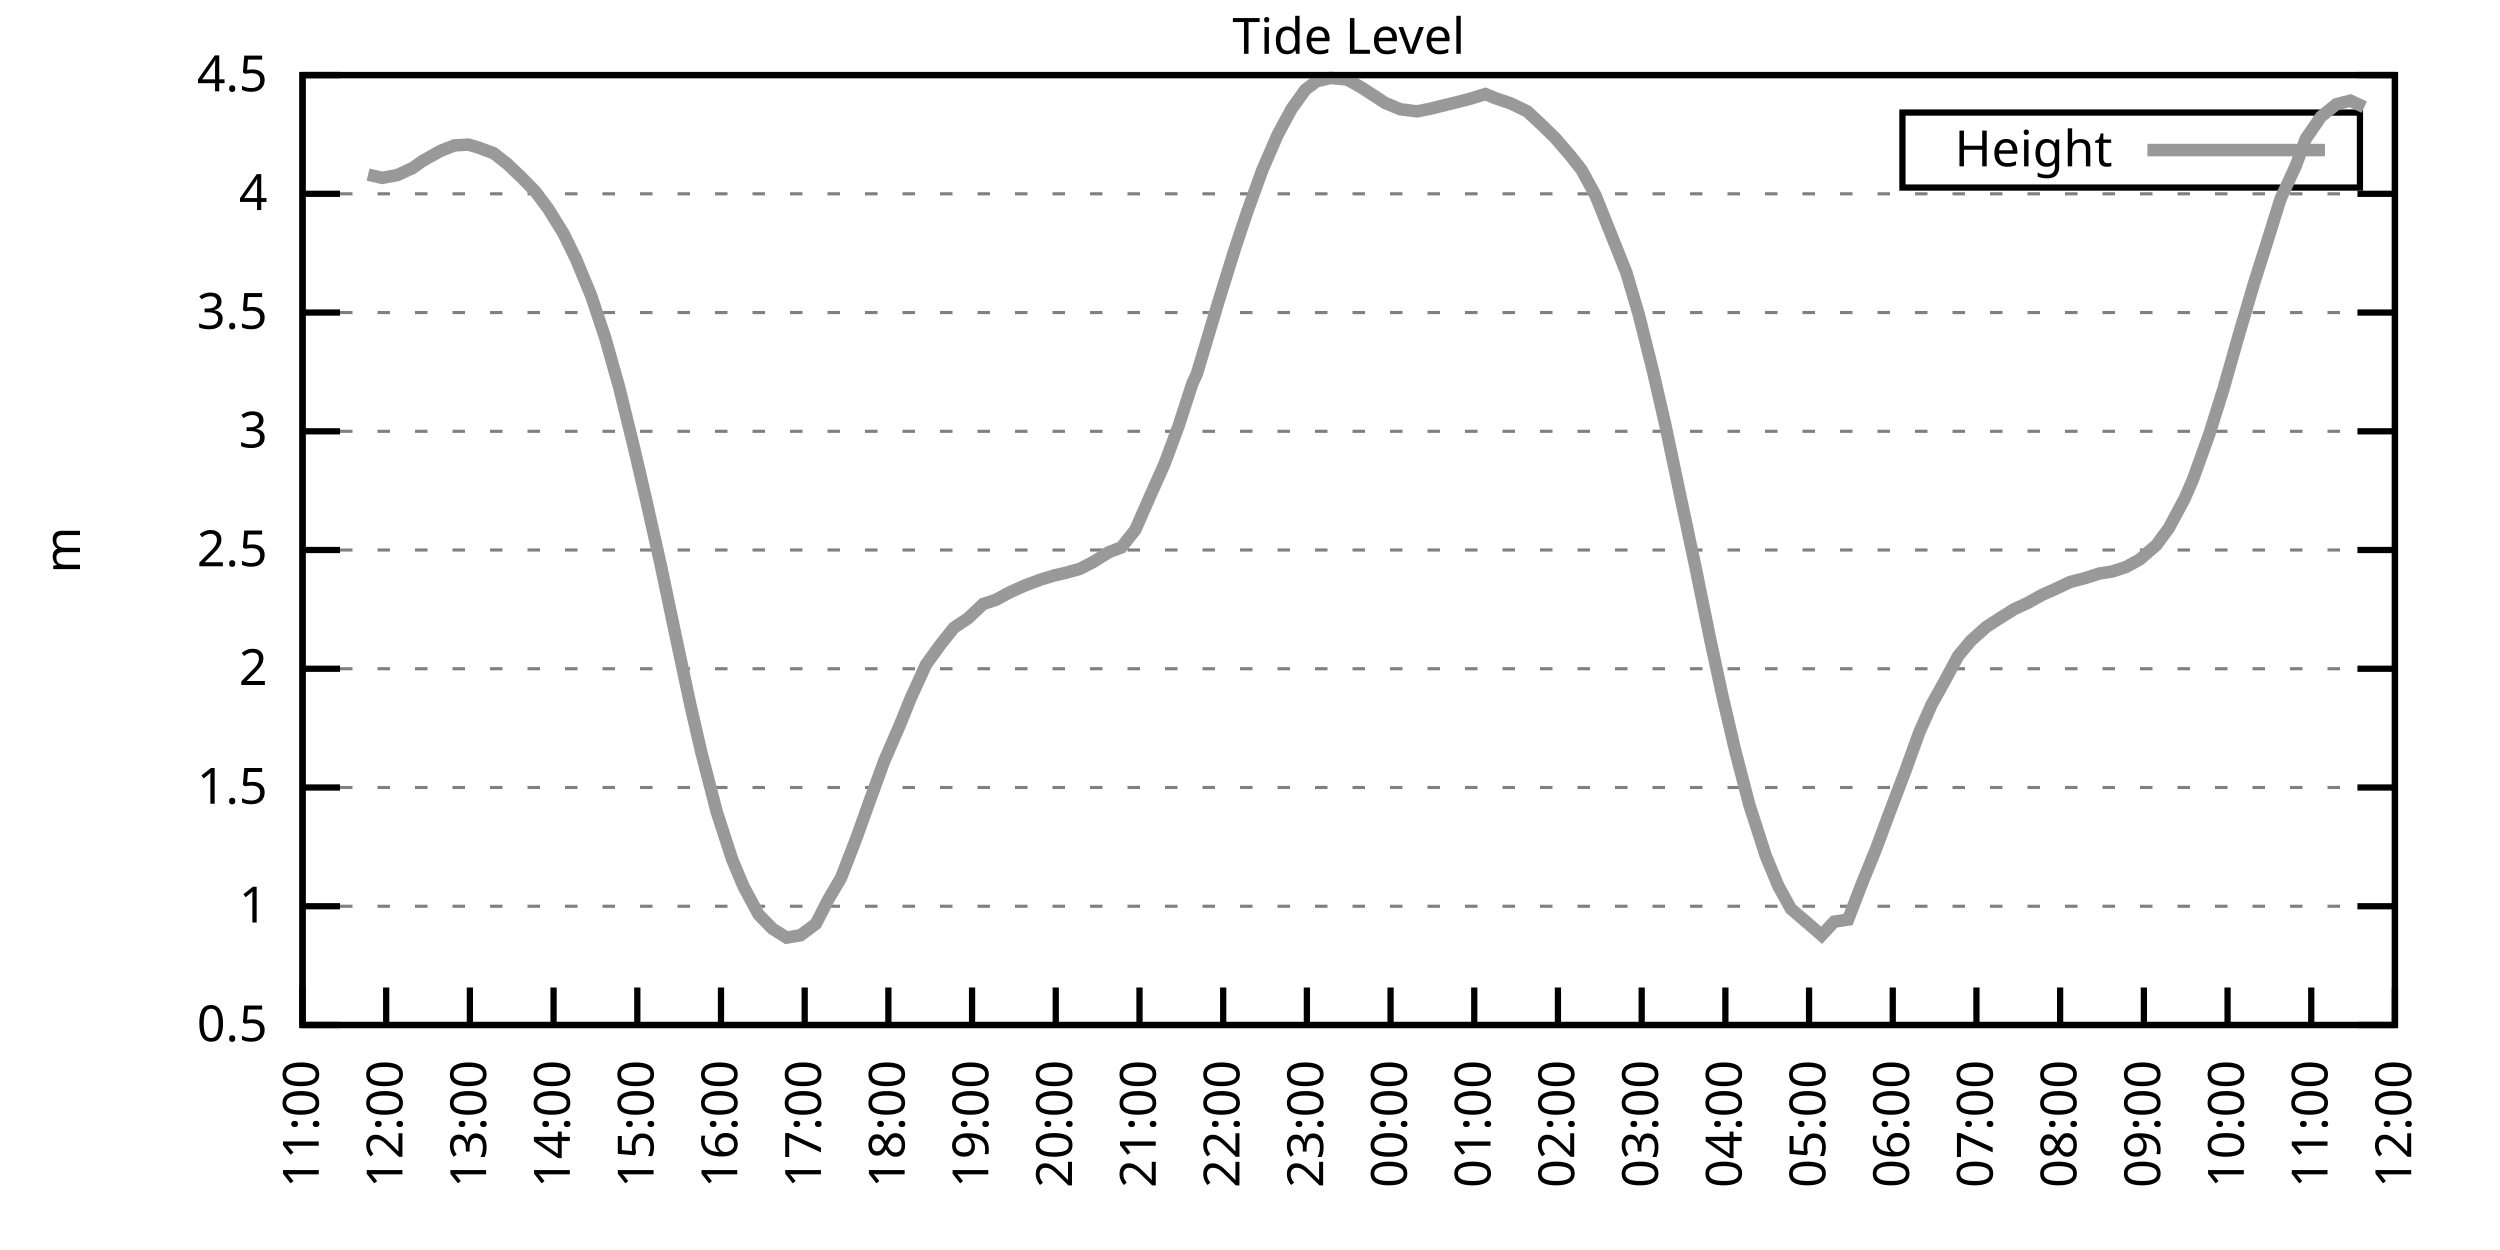
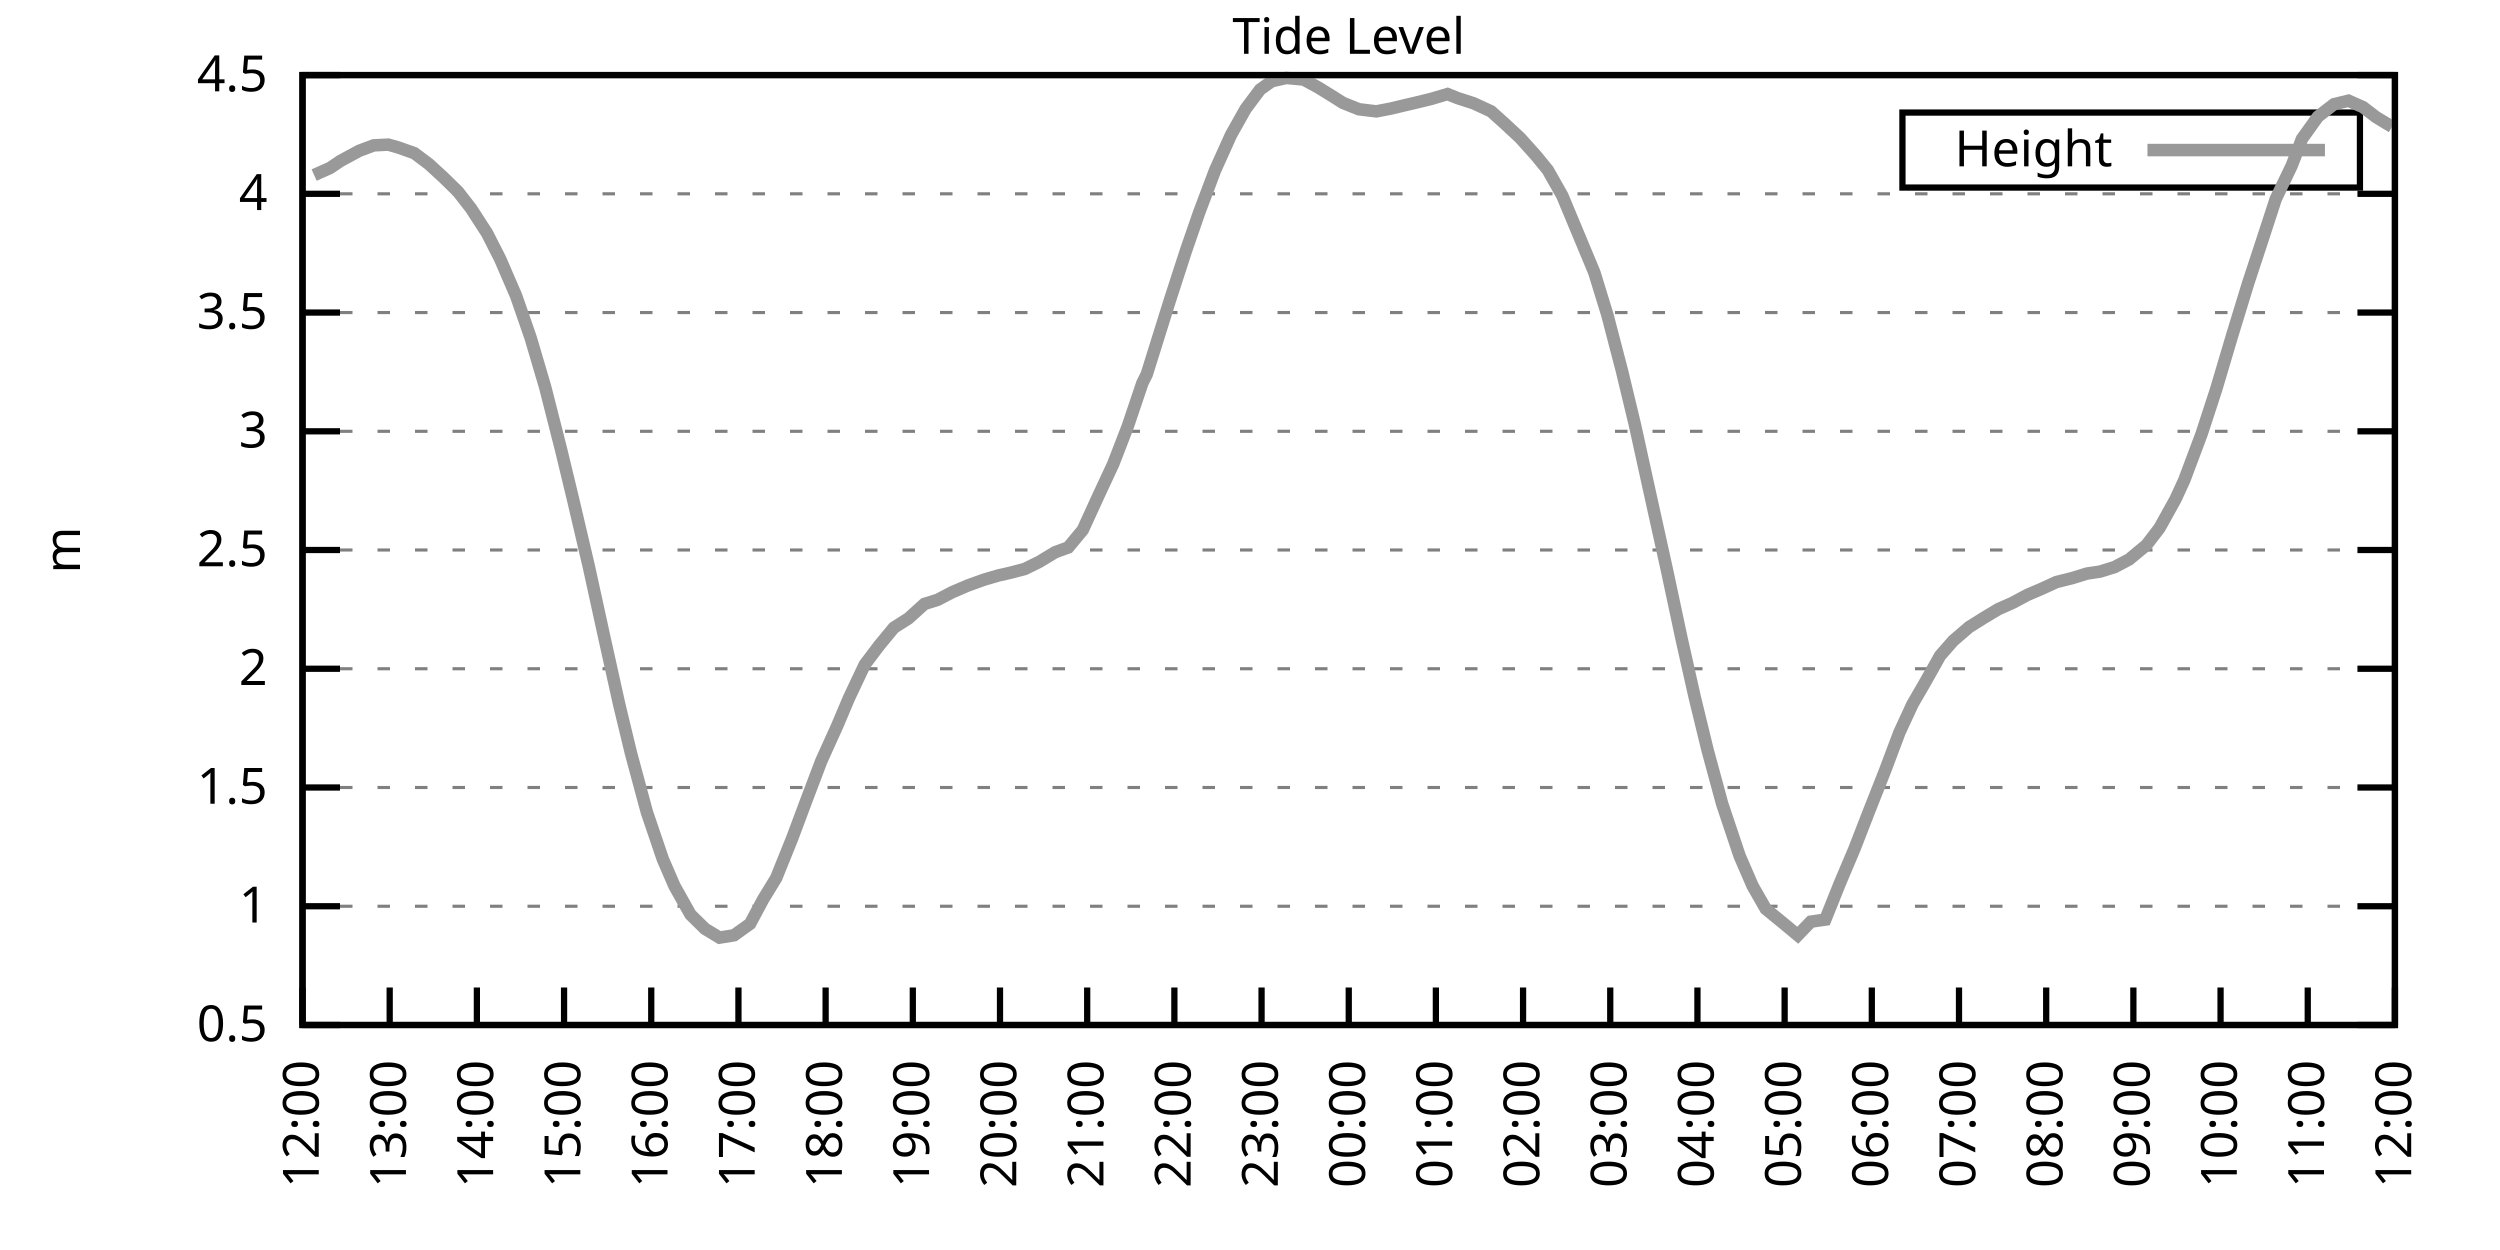
<svg xmlns="http://www.w3.org/2000/svg" xmlns:xlink="http://www.w3.org/1999/xlink" width="400" height="200" viewBox="0 0 400 200">
  <g id="gnuplot_canvas">
    <rect x="0" y="0" width="400" height="200" fill="none" />
    <defs>
      <circle id="gpDot" r="0.5" stroke-width="0.5" stroke="currentColor" />
      <path id="gpPt0" stroke-width="0.333" stroke="currentColor" d="M-1,0 h2 M0,-1 v2" />
      <path id="gpPt1" stroke-width="0.333" stroke="currentColor" d="M-1,-1 L1,1 M1,-1 L-1,1" />
      <path id="gpPt2" stroke-width="0.333" stroke="currentColor" d="M-1,0 L1,0 M0,-1 L0,1 M-1,-1 L1,1 M-1,1 L1,-1" />
      <rect id="gpPt3" stroke-width="0.333" stroke="currentColor" x="-1" y="-1" width="2" height="2" />
      <rect id="gpPt4" stroke-width="0.333" stroke="currentColor" fill="currentColor" x="-1" y="-1" width="2" height="2" />
      <circle id="gpPt5" stroke-width="0.333" stroke="currentColor" cx="0" cy="0" r="1" />
      <use xlink:href="#gpPt5" id="gpPt6" fill="currentColor" stroke="none" />
      <path id="gpPt7" stroke-width="0.333" stroke="currentColor" d="M0,-1.33 L-1.33,0.67 L1.33,0.67 z" />
      <use xlink:href="#gpPt7" id="gpPt8" fill="currentColor" stroke="none" />
      <use xlink:href="#gpPt7" id="gpPt9" stroke="currentColor" transform="rotate(180)" />
      <use xlink:href="#gpPt9" id="gpPt10" fill="currentColor" stroke="none" />
      <use xlink:href="#gpPt3" id="gpPt11" stroke="currentColor" transform="rotate(45)" />
      <use xlink:href="#gpPt11" id="gpPt12" fill="currentColor" stroke="none" />
      <path id="gpPt13" stroke-width="0.333" stroke="currentColor" d="M0,1.330 L1.265,0.411 L0.782,-1.067 L-0.782,-1.076 L-1.265,0.411 z" />
      <use xlink:href="#gpPt13" id="gpPt14" fill="currentColor" stroke="none" />
      <filter id="textbox" filterUnits="objectBoundingBox" x="0" y="0" height="1" width="1">
        <feFlood flood-color="white" flood-opacity="1" result="bgnd" />
        <feComposite in="SourceGraphic" in2="bgnd" operator="atop" />
      </filter>
      <filter id="greybox" filterUnits="objectBoundingBox" x="0" y="0" height="1" width="1">
        <feFlood flood-color="lightgrey" flood-opacity="1" result="grey" />
        <feComposite in="SourceGraphic" in2="grey" operator="atop" />
      </filter>
    </defs>
    <g fill="none" color="white" stroke="currentColor" stroke-width="1.00" stroke-linecap="butt" stroke-linejoin="miter">
</g>
    <g fill="none" color="black" stroke="currentColor" stroke-width="1.00" stroke-linecap="butt" stroke-linejoin="miter">
      <g stroke="none" shape-rendering="crispEdges">
        <polygon fill="rgb(255, 255, 255)" points="48.40,164.00 383.18,164.00 383.18,12.02 48.40,12.02 " />
      </g>
    </g>
    <g fill="none" color="black" stroke="currentColor" stroke-width="1.00" stroke-linecap="butt" stroke-linejoin="miter">
</g>
    <g fill="none" color="black" stroke="black" stroke-width="0.50" stroke-linecap="butt" stroke-linejoin="miter">
</g>
    <g fill="none" color="gray" stroke="currentColor" stroke-width="0.50" stroke-linecap="butt" stroke-linejoin="miter">
      <path stroke="gray" stroke-dasharray="2,4" class="gridline" d="M48.40,164.00 L383.19,164.00  " />
    </g>
    <g fill="none" color="gray" stroke="gray" stroke-width="1.00" stroke-linecap="butt" stroke-linejoin="miter">
</g>
    <g fill="none" color="black" stroke="currentColor" stroke-width="1.00" stroke-linecap="butt" stroke-linejoin="miter">
      <path stroke="black" d="M48.40,164.00 L54.40,164.00 M383.19,164.00 L377.19,164.00  " />
      <g transform="translate(42.80,166.60)" stroke="none" fill="black" font-family="Sans" font-size="8.00" text-anchor="end">
        <text>
          <tspan font-family="Sans"> 0.5</tspan>
        </text>
      </g>
    </g>
    <g fill="none" color="black" stroke="currentColor" stroke-width="1.00" stroke-linecap="butt" stroke-linejoin="miter">
</g>
    <g fill="none" color="black" stroke="black" stroke-width="0.50" stroke-linecap="butt" stroke-linejoin="miter">
</g>
    <g fill="none" color="gray" stroke="currentColor" stroke-width="0.50" stroke-linecap="butt" stroke-linejoin="miter">
      <path stroke="gray" stroke-dasharray="2,4" class="gridline" d="M48.40,145.00 L383.19,145.00  " />
    </g>
    <g fill="none" color="gray" stroke="gray" stroke-width="1.00" stroke-linecap="butt" stroke-linejoin="miter">
</g>
    <g fill="none" color="black" stroke="currentColor" stroke-width="1.00" stroke-linecap="butt" stroke-linejoin="miter">
      <path stroke="black" d="M48.40,145.00 L54.40,145.00 M383.19,145.00 L377.19,145.00  " />
      <g transform="translate(42.80,147.60)" stroke="none" fill="black" font-family="Sans" font-size="8.00" text-anchor="end">
        <text>
          <tspan font-family="Sans"> 1</tspan>
        </text>
      </g>
    </g>
    <g fill="none" color="black" stroke="currentColor" stroke-width="1.00" stroke-linecap="butt" stroke-linejoin="miter">
</g>
    <g fill="none" color="black" stroke="black" stroke-width="0.50" stroke-linecap="butt" stroke-linejoin="miter">
</g>
    <g fill="none" color="gray" stroke="currentColor" stroke-width="0.50" stroke-linecap="butt" stroke-linejoin="miter">
      <path stroke="gray" stroke-dasharray="2,4" class="gridline" d="M48.40,126.00 L383.19,126.00  " />
    </g>
    <g fill="none" color="gray" stroke="gray" stroke-width="1.00" stroke-linecap="butt" stroke-linejoin="miter">
</g>
    <g fill="none" color="black" stroke="currentColor" stroke-width="1.00" stroke-linecap="butt" stroke-linejoin="miter">
      <path stroke="black" d="M48.40,126.00 L54.40,126.00 M383.19,126.00 L377.19,126.00  " />
      <g transform="translate(42.80,128.60)" stroke="none" fill="black" font-family="Sans" font-size="8.00" text-anchor="end">
        <text>
          <tspan font-family="Sans"> 1.5</tspan>
        </text>
      </g>
    </g>
    <g fill="none" color="black" stroke="currentColor" stroke-width="1.00" stroke-linecap="butt" stroke-linejoin="miter">
</g>
    <g fill="none" color="black" stroke="black" stroke-width="0.50" stroke-linecap="butt" stroke-linejoin="miter">
</g>
    <g fill="none" color="gray" stroke="currentColor" stroke-width="0.50" stroke-linecap="butt" stroke-linejoin="miter">
      <path stroke="gray" stroke-dasharray="2,4" class="gridline" d="M48.40,107.00 L383.19,107.00  " />
    </g>
    <g fill="none" color="gray" stroke="gray" stroke-width="1.00" stroke-linecap="butt" stroke-linejoin="miter">
</g>
    <g fill="none" color="black" stroke="currentColor" stroke-width="1.00" stroke-linecap="butt" stroke-linejoin="miter">
      <path stroke="black" d="M48.40,107.00 L54.40,107.00 M383.19,107.00 L377.19,107.00  " />
      <g transform="translate(42.80,109.60)" stroke="none" fill="black" font-family="Sans" font-size="8.00" text-anchor="end">
        <text>
          <tspan font-family="Sans"> 2</tspan>
        </text>
      </g>
    </g>
    <g fill="none" color="black" stroke="currentColor" stroke-width="1.00" stroke-linecap="butt" stroke-linejoin="miter">
</g>
    <g fill="none" color="black" stroke="black" stroke-width="0.50" stroke-linecap="butt" stroke-linejoin="miter">
</g>
    <g fill="none" color="gray" stroke="currentColor" stroke-width="0.50" stroke-linecap="butt" stroke-linejoin="miter">
      <path stroke="gray" stroke-dasharray="2,4" class="gridline" d="M48.40,88.00 L383.19,88.00  " />
    </g>
    <g fill="none" color="gray" stroke="gray" stroke-width="1.00" stroke-linecap="butt" stroke-linejoin="miter">
</g>
    <g fill="none" color="black" stroke="currentColor" stroke-width="1.00" stroke-linecap="butt" stroke-linejoin="miter">
      <path stroke="black" d="M48.40,88.00 L54.40,88.00 M383.19,88.00 L377.19,88.00  " />
      <g transform="translate(42.80,90.60)" stroke="none" fill="black" font-family="Sans" font-size="8.00" text-anchor="end">
        <text>
          <tspan font-family="Sans"> 2.5</tspan>
        </text>
      </g>
    </g>
    <g fill="none" color="black" stroke="currentColor" stroke-width="1.00" stroke-linecap="butt" stroke-linejoin="miter">
</g>
    <g fill="none" color="black" stroke="black" stroke-width="0.50" stroke-linecap="butt" stroke-linejoin="miter">
</g>
    <g fill="none" color="gray" stroke="currentColor" stroke-width="0.50" stroke-linecap="butt" stroke-linejoin="miter">
      <path stroke="gray" stroke-dasharray="2,4" class="gridline" d="M48.40,69.01 L383.19,69.01  " />
    </g>
    <g fill="none" color="gray" stroke="gray" stroke-width="1.00" stroke-linecap="butt" stroke-linejoin="miter">
</g>
    <g fill="none" color="black" stroke="currentColor" stroke-width="1.00" stroke-linecap="butt" stroke-linejoin="miter">
      <path stroke="black" d="M48.40,69.01 L54.40,69.01 M383.19,69.01 L377.19,69.01  " />
      <g transform="translate(42.80,71.61)" stroke="none" fill="black" font-family="Sans" font-size="8.00" text-anchor="end">
        <text>
          <tspan font-family="Sans"> 3</tspan>
        </text>
      </g>
    </g>
    <g fill="none" color="black" stroke="currentColor" stroke-width="1.00" stroke-linecap="butt" stroke-linejoin="miter">
</g>
    <g fill="none" color="black" stroke="black" stroke-width="0.50" stroke-linecap="butt" stroke-linejoin="miter">
</g>
    <g fill="none" color="gray" stroke="currentColor" stroke-width="0.50" stroke-linecap="butt" stroke-linejoin="miter">
      <path stroke="gray" stroke-dasharray="2,4" class="gridline" d="M48.40,50.01 L383.19,50.01  " />
    </g>
    <g fill="none" color="gray" stroke="gray" stroke-width="1.00" stroke-linecap="butt" stroke-linejoin="miter">
</g>
    <g fill="none" color="black" stroke="currentColor" stroke-width="1.00" stroke-linecap="butt" stroke-linejoin="miter">
      <path stroke="black" d="M48.40,50.01 L54.40,50.01 M383.19,50.01 L377.19,50.01  " />
      <g transform="translate(42.80,52.61)" stroke="none" fill="black" font-family="Sans" font-size="8.00" text-anchor="end">
        <text>
          <tspan font-family="Sans"> 3.5</tspan>
        </text>
      </g>
    </g>
    <g fill="none" color="black" stroke="currentColor" stroke-width="1.00" stroke-linecap="butt" stroke-linejoin="miter">
</g>
    <g fill="none" color="black" stroke="black" stroke-width="0.50" stroke-linecap="butt" stroke-linejoin="miter">
</g>
    <g fill="none" color="gray" stroke="currentColor" stroke-width="0.50" stroke-linecap="butt" stroke-linejoin="miter">
      <path stroke="gray" stroke-dasharray="2,4" class="gridline" d="M48.40,31.01 L383.19,31.01  " />
    </g>
    <g fill="none" color="gray" stroke="gray" stroke-width="1.00" stroke-linecap="butt" stroke-linejoin="miter">
</g>
    <g fill="none" color="black" stroke="currentColor" stroke-width="1.00" stroke-linecap="butt" stroke-linejoin="miter">
      <path stroke="black" d="M48.40,31.01 L54.40,31.01 M383.19,31.01 L377.19,31.01  " />
      <g transform="translate(42.80,33.61)" stroke="none" fill="black" font-family="Sans" font-size="8.00" text-anchor="end">
        <text>
          <tspan font-family="Sans"> 4</tspan>
        </text>
      </g>
    </g>
    <g fill="none" color="black" stroke="currentColor" stroke-width="1.00" stroke-linecap="butt" stroke-linejoin="miter">
</g>
    <g fill="none" color="black" stroke="black" stroke-width="0.50" stroke-linecap="butt" stroke-linejoin="miter">
</g>
    <g fill="none" color="gray" stroke="currentColor" stroke-width="0.50" stroke-linecap="butt" stroke-linejoin="miter">
      <path stroke="gray" stroke-dasharray="2,4" class="gridline" d="M48.40,12.01 L383.19,12.01  " />
    </g>
    <g fill="none" color="gray" stroke="gray" stroke-width="1.00" stroke-linecap="butt" stroke-linejoin="miter">
</g>
    <g fill="none" color="black" stroke="currentColor" stroke-width="1.00" stroke-linecap="butt" stroke-linejoin="miter">
      <path stroke="black" d="M48.40,12.01 L54.40,12.01 M383.19,12.01 L377.19,12.01  " />
      <g transform="translate(42.80,14.61)" stroke="none" fill="black" font-family="Sans" font-size="8.00" text-anchor="end">
        <text>
          <tspan font-family="Sans"> 4.5</tspan>
        </text>
      </g>
    </g>
    <g fill="none" color="black" stroke="currentColor" stroke-width="1.00" stroke-linecap="butt" stroke-linejoin="miter">
      <path stroke="black" d="M48.40,164.00 L48.40,158.00  " />
      <g transform="translate(51.00,169.60) rotate(270.00)" stroke="none" fill="black" font-family="Sans" font-size="8.00" text-anchor="end">
        <text>
-           <tspan font-family="Sans">11:00</tspan>
-         </text>
-       </g>
-     </g>
-     <g fill="none" color="black" stroke="currentColor" stroke-width="1.00" stroke-linecap="butt" stroke-linejoin="miter">
-       <path stroke="black" d="M61.79,164.00 L61.79,158.00  " />
-       <g transform="translate(64.39,169.60) rotate(270.00)" stroke="none" fill="black" font-family="Sans" font-size="8.00" text-anchor="end">
-         <text>
          <tspan font-family="Sans">12:00</tspan>
        </text>
      </g>
    </g>
    <g fill="none" color="black" stroke="currentColor" stroke-width="1.00" stroke-linecap="butt" stroke-linejoin="miter">
-       <path stroke="black" d="M75.18,164.00 L75.18,158.00  " />
-       <g transform="translate(77.78,169.60) rotate(270.00)" stroke="none" fill="black" font-family="Sans" font-size="8.00" text-anchor="end">
+       <path stroke="black" d="M62.35,164.00 L62.35,158.00  " />
+       <g transform="translate(64.95,169.60) rotate(270.00)" stroke="none" fill="black" font-family="Sans" font-size="8.00" text-anchor="end">
        <text>
          <tspan font-family="Sans">13:00</tspan>
        </text>
      </g>
    </g>
    <g fill="none" color="black" stroke="currentColor" stroke-width="1.00" stroke-linecap="butt" stroke-linejoin="miter">
-       <path stroke="black" d="M88.57,164.00 L88.57,158.00  " />
-       <g transform="translate(91.17,169.60) rotate(270.00)" stroke="none" fill="black" font-family="Sans" font-size="8.00" text-anchor="end">
+       <path stroke="black" d="M76.30,164.00 L76.30,158.00  " />
+       <g transform="translate(78.90,169.60) rotate(270.00)" stroke="none" fill="black" font-family="Sans" font-size="8.00" text-anchor="end">
        <text>
          <tspan font-family="Sans">14:00</tspan>
        </text>
      </g>
    </g>
    <g fill="none" color="black" stroke="currentColor" stroke-width="1.00" stroke-linecap="butt" stroke-linejoin="miter">
-       <path stroke="black" d="M101.97,164.00 L101.97,158.00  " />
-       <g transform="translate(104.57,169.60) rotate(270.00)" stroke="none" fill="black" font-family="Sans" font-size="8.00" text-anchor="end">
+       <path stroke="black" d="M90.25,164.00 L90.25,158.00  " />
+       <g transform="translate(92.85,169.60) rotate(270.00)" stroke="none" fill="black" font-family="Sans" font-size="8.00" text-anchor="end">
        <text>
          <tspan font-family="Sans">15:00</tspan>
        </text>
      </g>
    </g>
    <g fill="none" color="black" stroke="currentColor" stroke-width="1.00" stroke-linecap="butt" stroke-linejoin="miter">
-       <path stroke="black" d="M115.36,164.00 L115.36,158.00  " />
-       <g transform="translate(117.96,169.60) rotate(270.00)" stroke="none" fill="black" font-family="Sans" font-size="8.00" text-anchor="end">
+       <path stroke="black" d="M104.20,164.00 L104.20,158.00  " />
+       <g transform="translate(106.80,169.60) rotate(270.00)" stroke="none" fill="black" font-family="Sans" font-size="8.00" text-anchor="end">
        <text>
          <tspan font-family="Sans">16:00</tspan>
        </text>
      </g>
    </g>
    <g fill="none" color="black" stroke="currentColor" stroke-width="1.00" stroke-linecap="butt" stroke-linejoin="miter">
-       <path stroke="black" d="M128.75,164.00 L128.75,158.00  " />
-       <g transform="translate(131.35,169.60) rotate(270.00)" stroke="none" fill="black" font-family="Sans" font-size="8.00" text-anchor="end">
+       <path stroke="black" d="M118.15,164.00 L118.15,158.00  " />
+       <g transform="translate(120.75,169.60) rotate(270.00)" stroke="none" fill="black" font-family="Sans" font-size="8.00" text-anchor="end">
        <text>
          <tspan font-family="Sans">17:00</tspan>
        </text>
      </g>
    </g>
    <g fill="none" color="black" stroke="currentColor" stroke-width="1.00" stroke-linecap="butt" stroke-linejoin="miter">
-       <path stroke="black" d="M142.14,164.00 L142.14,158.00  " />
-       <g transform="translate(144.74,169.60) rotate(270.00)" stroke="none" fill="black" font-family="Sans" font-size="8.00" text-anchor="end">
+       <path stroke="black" d="M132.10,164.00 L132.10,158.00  " />
+       <g transform="translate(134.70,169.60) rotate(270.00)" stroke="none" fill="black" font-family="Sans" font-size="8.00" text-anchor="end">
        <text>
          <tspan font-family="Sans">18:00</tspan>
        </text>
      </g>
    </g>
    <g fill="none" color="black" stroke="currentColor" stroke-width="1.00" stroke-linecap="butt" stroke-linejoin="miter">
-       <path stroke="black" d="M155.53,164.00 L155.53,158.00  " />
-       <g transform="translate(158.13,169.60) rotate(270.00)" stroke="none" fill="black" font-family="Sans" font-size="8.00" text-anchor="end">
+       <path stroke="black" d="M146.05,164.00 L146.05,158.00  " />
+       <g transform="translate(148.65,169.60) rotate(270.00)" stroke="none" fill="black" font-family="Sans" font-size="8.00" text-anchor="end">
        <text>
          <tspan font-family="Sans">19:00</tspan>
        </text>
      </g>
    </g>
    <g fill="none" color="black" stroke="currentColor" stroke-width="1.00" stroke-linecap="butt" stroke-linejoin="miter">
-       <path stroke="black" d="M168.92,164.00 L168.92,158.00  " />
-       <g transform="translate(171.52,169.60) rotate(270.00)" stroke="none" fill="black" font-family="Sans" font-size="8.00" text-anchor="end">
+       <path stroke="black" d="M160.00,164.00 L160.00,158.00  " />
+       <g transform="translate(162.60,169.60) rotate(270.00)" stroke="none" fill="black" font-family="Sans" font-size="8.00" text-anchor="end">
        <text>
          <tspan font-family="Sans">20:00</tspan>
        </text>
      </g>
    </g>
    <g fill="none" color="black" stroke="currentColor" stroke-width="1.00" stroke-linecap="butt" stroke-linejoin="miter">
-       <path stroke="black" d="M182.32,164.00 L182.32,158.00  " />
-       <g transform="translate(184.92,169.60) rotate(270.00)" stroke="none" fill="black" font-family="Sans" font-size="8.00" text-anchor="end">
+       <path stroke="black" d="M173.95,164.00 L173.95,158.00  " />
+       <g transform="translate(176.55,169.60) rotate(270.00)" stroke="none" fill="black" font-family="Sans" font-size="8.00" text-anchor="end">
        <text>
          <tspan font-family="Sans">21:00</tspan>
        </text>
      </g>
    </g>
    <g fill="none" color="black" stroke="currentColor" stroke-width="1.00" stroke-linecap="butt" stroke-linejoin="miter">
-       <path stroke="black" d="M195.71,164.00 L195.71,158.00  " />
-       <g transform="translate(198.31,169.60) rotate(270.00)" stroke="none" fill="black" font-family="Sans" font-size="8.00" text-anchor="end">
+       <path stroke="black" d="M187.90,164.00 L187.90,158.00  " />
+       <g transform="translate(190.50,169.60) rotate(270.00)" stroke="none" fill="black" font-family="Sans" font-size="8.00" text-anchor="end">
        <text>
          <tspan font-family="Sans">22:00</tspan>
        </text>
      </g>
    </g>
    <g fill="none" color="black" stroke="currentColor" stroke-width="1.00" stroke-linecap="butt" stroke-linejoin="miter">
-       <path stroke="black" d="M209.10,164.00 L209.10,158.00  " />
-       <g transform="translate(211.70,169.60) rotate(270.00)" stroke="none" fill="black" font-family="Sans" font-size="8.00" text-anchor="end">
+       <path stroke="black" d="M201.85,164.00 L201.85,158.00  " />
+       <g transform="translate(204.45,169.60) rotate(270.00)" stroke="none" fill="black" font-family="Sans" font-size="8.00" text-anchor="end">
        <text>
          <tspan font-family="Sans">23:00</tspan>
        </text>
      </g>
    </g>
    <g fill="none" color="black" stroke="currentColor" stroke-width="1.00" stroke-linecap="butt" stroke-linejoin="miter">
-       <path stroke="black" d="M222.49,164.00 L222.49,158.00  " />
-       <g transform="translate(225.09,169.60) rotate(270.00)" stroke="none" fill="black" font-family="Sans" font-size="8.00" text-anchor="end">
+       <path stroke="black" d="M215.80,164.00 L215.80,158.00  " />
+       <g transform="translate(218.40,169.60) rotate(270.00)" stroke="none" fill="black" font-family="Sans" font-size="8.00" text-anchor="end">
        <text>
          <tspan font-family="Sans">00:00</tspan>
        </text>
      </g>
    </g>
    <g fill="none" color="black" stroke="currentColor" stroke-width="1.00" stroke-linecap="butt" stroke-linejoin="miter">
-       <path stroke="black" d="M235.88,164.00 L235.88,158.00  " />
-       <g transform="translate(238.48,169.60) rotate(270.00)" stroke="none" fill="black" font-family="Sans" font-size="8.00" text-anchor="end">
+       <path stroke="black" d="M229.74,164.00 L229.74,158.00  " />
+       <g transform="translate(232.34,169.60) rotate(270.00)" stroke="none" fill="black" font-family="Sans" font-size="8.00" text-anchor="end">
        <text>
          <tspan font-family="Sans">01:00</tspan>
        </text>
      </g>
    </g>
    <g fill="none" color="black" stroke="currentColor" stroke-width="1.00" stroke-linecap="butt" stroke-linejoin="miter">
-       <path stroke="black" d="M249.27,164.00 L249.27,158.00  " />
-       <g transform="translate(251.87,169.60) rotate(270.00)" stroke="none" fill="black" font-family="Sans" font-size="8.00" text-anchor="end">
+       <path stroke="black" d="M243.69,164.00 L243.69,158.00  " />
+       <g transform="translate(246.29,169.60) rotate(270.00)" stroke="none" fill="black" font-family="Sans" font-size="8.00" text-anchor="end">
        <text>
          <tspan font-family="Sans">02:00</tspan>
        </text>
      </g>
    </g>
    <g fill="none" color="black" stroke="currentColor" stroke-width="1.00" stroke-linecap="butt" stroke-linejoin="miter">
-       <path stroke="black" d="M262.67,164.00 L262.67,158.00  " />
-       <g transform="translate(265.27,169.60) rotate(270.00)" stroke="none" fill="black" font-family="Sans" font-size="8.00" text-anchor="end">
+       <path stroke="black" d="M257.64,164.00 L257.64,158.00  " />
+       <g transform="translate(260.24,169.60) rotate(270.00)" stroke="none" fill="black" font-family="Sans" font-size="8.00" text-anchor="end">
        <text>
          <tspan font-family="Sans">03:00</tspan>
        </text>
      </g>
    </g>
    <g fill="none" color="black" stroke="currentColor" stroke-width="1.00" stroke-linecap="butt" stroke-linejoin="miter">
-       <path stroke="black" d="M276.06,164.00 L276.06,158.00  " />
-       <g transform="translate(278.66,169.60) rotate(270.00)" stroke="none" fill="black" font-family="Sans" font-size="8.00" text-anchor="end">
+       <path stroke="black" d="M271.59,164.00 L271.59,158.00  " />
+       <g transform="translate(274.19,169.60) rotate(270.00)" stroke="none" fill="black" font-family="Sans" font-size="8.00" text-anchor="end">
        <text>
          <tspan font-family="Sans">04:00</tspan>
        </text>
      </g>
    </g>
    <g fill="none" color="black" stroke="currentColor" stroke-width="1.00" stroke-linecap="butt" stroke-linejoin="miter">
-       <path stroke="black" d="M289.45,164.00 L289.45,158.00  " />
-       <g transform="translate(292.05,169.60) rotate(270.00)" stroke="none" fill="black" font-family="Sans" font-size="8.00" text-anchor="end">
+       <path stroke="black" d="M285.54,164.00 L285.54,158.00  " />
+       <g transform="translate(288.14,169.60) rotate(270.00)" stroke="none" fill="black" font-family="Sans" font-size="8.00" text-anchor="end">
        <text>
          <tspan font-family="Sans">05:00</tspan>
        </text>
      </g>
    </g>
    <g fill="none" color="black" stroke="currentColor" stroke-width="1.00" stroke-linecap="butt" stroke-linejoin="miter">
-       <path stroke="black" d="M302.84,164.00 L302.84,158.00  " />
-       <g transform="translate(305.44,169.60) rotate(270.00)" stroke="none" fill="black" font-family="Sans" font-size="8.00" text-anchor="end">
+       <path stroke="black" d="M299.49,164.00 L299.49,158.00  " />
+       <g transform="translate(302.09,169.60) rotate(270.00)" stroke="none" fill="black" font-family="Sans" font-size="8.00" text-anchor="end">
        <text>
          <tspan font-family="Sans">06:00</tspan>
        </text>
      </g>
    </g>
    <g fill="none" color="black" stroke="currentColor" stroke-width="1.00" stroke-linecap="butt" stroke-linejoin="miter">
-       <path stroke="black" d="M316.23,164.00 L316.23,158.00  " />
-       <g transform="translate(318.83,169.60) rotate(270.00)" stroke="none" fill="black" font-family="Sans" font-size="8.00" text-anchor="end">
+       <path stroke="black" d="M313.44,164.00 L313.44,158.00  " />
+       <g transform="translate(316.04,169.60) rotate(270.00)" stroke="none" fill="black" font-family="Sans" font-size="8.00" text-anchor="end">
        <text>
          <tspan font-family="Sans">07:00</tspan>
        </text>
      </g>
    </g>
    <g fill="none" color="black" stroke="currentColor" stroke-width="1.00" stroke-linecap="butt" stroke-linejoin="miter">
-       <path stroke="black" d="M329.62,164.00 L329.62,158.00  " />
-       <g transform="translate(332.22,169.60) rotate(270.00)" stroke="none" fill="black" font-family="Sans" font-size="8.00" text-anchor="end">
+       <path stroke="black" d="M327.39,164.00 L327.39,158.00  " />
+       <g transform="translate(329.99,169.60) rotate(270.00)" stroke="none" fill="black" font-family="Sans" font-size="8.00" text-anchor="end">
        <text>
          <tspan font-family="Sans">08:00</tspan>
        </text>
      </g>
    </g>
    <g fill="none" color="black" stroke="currentColor" stroke-width="1.00" stroke-linecap="butt" stroke-linejoin="miter">
-       <path stroke="black" d="M343.02,164.00 L343.02,158.00  " />
-       <g transform="translate(345.62,169.60) rotate(270.00)" stroke="none" fill="black" font-family="Sans" font-size="8.00" text-anchor="end">
+       <path stroke="black" d="M341.34,164.00 L341.34,158.00  " />
+       <g transform="translate(343.94,169.60) rotate(270.00)" stroke="none" fill="black" font-family="Sans" font-size="8.00" text-anchor="end">
        <text>
          <tspan font-family="Sans">09:00</tspan>
        </text>
      </g>
    </g>
    <g fill="none" color="black" stroke="currentColor" stroke-width="1.00" stroke-linecap="butt" stroke-linejoin="miter">
-       <path stroke="black" d="M356.41,164.00 L356.41,158.00  " />
-       <g transform="translate(359.01,169.60) rotate(270.00)" stroke="none" fill="black" font-family="Sans" font-size="8.00" text-anchor="end">
+       <path stroke="black" d="M355.29,164.00 L355.29,158.00  " />
+       <g transform="translate(357.89,169.60) rotate(270.00)" stroke="none" fill="black" font-family="Sans" font-size="8.00" text-anchor="end">
        <text>
          <tspan font-family="Sans">10:00</tspan>
        </text>
      </g>
    </g>
    <g fill="none" color="black" stroke="currentColor" stroke-width="1.00" stroke-linecap="butt" stroke-linejoin="miter">
-       <path stroke="black" d="M369.80,164.00 L369.80,158.00  " />
-       <g transform="translate(372.40,169.60) rotate(270.00)" stroke="none" fill="black" font-family="Sans" font-size="8.00" text-anchor="end">
+       <path stroke="black" d="M369.24,164.00 L369.24,158.00  " />
+       <g transform="translate(371.84,169.60) rotate(270.00)" stroke="none" fill="black" font-family="Sans" font-size="8.00" text-anchor="end">
        <text>
          <tspan font-family="Sans">11:00</tspan>
        </text>
      </g>
    </g>
    <g fill="none" color="black" stroke="currentColor" stroke-width="1.00" stroke-linecap="butt" stroke-linejoin="miter">
      <path stroke="black" d="M383.19,164.00 L383.19,158.00  " />
      <g transform="translate(385.79,169.60) rotate(270.00)" stroke="none" fill="black" font-family="Sans" font-size="8.00" text-anchor="end">
        <text>
          <tspan font-family="Sans">12:00</tspan>
        </text>
      </g>
    </g>
    <g fill="none" color="black" stroke="currentColor" stroke-width="1.00" stroke-linecap="butt" stroke-linejoin="miter">
</g>
    <g fill="none" color="black" stroke="currentColor" stroke-width="1.00" stroke-linecap="butt" stroke-linejoin="miter">
      <path stroke="black" d="M48.40,12.01 L48.40,164.00 L383.19,164.00 L383.19,12.01 L48.40,12.01 Z  " />
    </g>
    <g fill="none" color="black" stroke="currentColor" stroke-width="1.00" stroke-linecap="butt" stroke-linejoin="miter">
</g>
    <g fill="none" color="black" stroke="currentColor" stroke-width="1.00" stroke-linecap="butt" stroke-linejoin="miter">
      <path stroke="black" d="M304.39,30.01 L304.39,18.01 L377.59,18.01 L377.59,30.01 L304.39,30.01 Z  " />
    </g>
    <g id="Tide_level_plot_1">
      <g fill="none" color="white" stroke="black" stroke-width="2.00" stroke-linecap="butt" stroke-linejoin="miter">
</g>
      <g fill="none" color="black" stroke="currentColor" stroke-width="2.00" stroke-linecap="butt" stroke-linejoin="miter">
        <g transform="translate(337.99,26.61)" stroke="none" fill="black" font-family="Sans" font-size="8.00" text-anchor="end">
          <text>
            <tspan font-family="Sans">Height</tspan>
          </text>
        </g>
      </g>
      <g fill="none" color="black" stroke="currentColor" stroke-width="2.00" stroke-linecap="butt" stroke-linejoin="miter">
-         <path stroke="rgb(153, 153, 153)" d="M343.59,24.01 L371.99,24.01 M58.89,27.93 L61.12,28.46 L63.58,28.01 L66.03,26.87 L67.59,25.77 L70.50,24.13   L72.73,23.26 L74.96,23.14 L76.52,23.60 L78.98,24.51 L81.21,26.26 L83.44,28.39 L85.67,30.67 L87.68,33.36   L90.14,37.32 L92.15,41.42 L94.60,47.35 L96.83,54.04 L99.06,61.94 L101.52,71.97 L103.31,79.68 L105.76,90.59   L108.22,102.29 L110.45,112.74 L112.23,120.45 L114.69,129.95 L117.14,137.48 L118.93,141.77 L121.38,146.33 L123.62,148.61   L125.85,150.02 L128.08,149.64 L130.54,147.81 L132.54,143.90 L134.55,140.48 L137.01,134.13 L139.24,127.90 L141.47,121.78   L143.93,116.12 L145.71,111.72 L148.17,106.32 L150.40,103.24 L152.63,100.43 L154.86,98.95 L157.32,96.63 L159.33,95.98   L161.56,94.77 L164.01,93.67 L166.47,92.75 L168.70,92.07 L170.49,91.65 L172.72,91.04 L174.95,89.90 L177.41,88.35   L179.41,87.59 L181.65,84.78 L184.10,79.19 L186.33,74.21 L188.57,68.17 L190.80,61.29 L191.47,59.89 L195.04,47.99   L197.49,40.09 L199.50,34.05 L201.96,27.25 L204.41,21.59 L206.64,17.44 L208.88,14.33 L210.66,13.00 L212.89,12.47   L215.57,12.73 L217.80,13.99 L220.04,15.43 L221.60,16.46 L224.05,17.48 L226.73,17.82 L228.96,17.37 L230.97,16.87   L232.98,16.38 L235.21,15.81 L237.67,15.05 L239.23,15.70 L241.69,16.53 L244.36,17.82 L246.60,19.91 L248.83,22.08   L251.28,24.93 L253.07,27.21 L255.30,31.31 L260.21,43.59 L262.22,50.39 L264.45,59.28 L266.46,68.02 L268.69,78.58   L271.37,91.20 L273.60,102.14 L275.61,111.45 L277.62,120.04 L279.85,128.62 L282.53,136.95 L284.54,141.77 L286.55,145.42   L289.23,147.70 L291.46,149.64 L293.47,147.47 L295.70,147.13 L297.93,141.32 L300.16,135.84 L302.39,129.84 L304.85,123.38   L307.08,117.19 L309.09,112.67 L311.10,109.06 L313.33,104.91 L315.34,102.52 L317.79,100.32 L320.03,98.87 L322.26,97.47   L324.49,96.44 L326.72,95.19 L328.95,94.20 L331.19,93.13 L333.64,92.49 L335.87,91.77 L337.88,91.46 L340.11,90.74   L342.35,89.52 L345.02,87.21 L347.03,84.47 L349.49,79.87 L350.83,76.83 L353.51,69.39 L355.74,62.28 L358.19,53.66   L360.65,45.30 L362.66,38.95 L364.89,31.81 L367.34,26.49 L368.91,22.23 L371.36,18.66 L373.82,16.68 L376.05,16.11   L378.28,17.14  " />
+         <path stroke="rgb(153, 153, 153)" d="M343.59,24.01 L371.99,24.01 M50.26,28.01 L52.82,26.87 L54.44,25.77 L57.47,24.13 L59.79,23.26 L62.12,23.14   L63.74,23.60 L66.30,24.51 L68.63,26.26 L70.95,28.39 L73.28,30.67 L75.37,33.36 L77.93,37.32 L80.02,41.42   L82.58,47.35 L84.90,54.04 L87.23,61.94 L89.78,71.97 L91.64,79.68 L94.20,90.59 L96.76,102.29 L99.08,112.74   L100.94,120.45 L103.50,129.95 L106.06,137.48 L107.92,141.77 L110.48,146.33 L112.80,148.61 L115.13,150.02 L117.45,149.64   L120.01,147.81 L122.10,143.90 L124.19,140.48 L126.75,134.13 L129.08,127.90 L131.40,121.78 L133.96,116.12 L135.82,111.72   L138.37,106.32 L140.70,103.24 L143.02,100.43 L145.35,98.95 L147.91,96.63 L150.00,95.98 L152.32,94.77 L154.88,93.67   L157.44,92.75 L159.76,92.07 L161.62,91.65 L163.95,91.04 L166.27,89.90 L168.83,88.35 L170.92,87.59 L173.25,84.78   L175.81,79.19 L178.13,74.21 L180.46,68.17 L182.78,61.29 L183.48,59.89 L187.20,47.99 L189.76,40.09 L191.85,34.05   L194.41,27.25 L196.96,21.59 L199.29,17.44 L201.61,14.33 L203.47,13.00 L205.80,12.47 L208.59,12.73 L210.91,13.99   L213.24,15.43 L214.87,16.46 L217.42,17.48 L220.21,17.82 L222.54,17.37 L224.63,16.87 L226.72,16.38 L229.05,15.81   L231.60,15.05 L233.23,15.70 L235.79,16.53 L238.58,17.82 L240.90,19.91 L243.23,22.08 L245.79,24.93 L247.65,27.21   L249.97,31.31 L255.09,43.59 L257.18,50.39 L259.50,59.28 L261.60,68.02 L263.92,78.58 L266.71,91.20 L269.04,102.14   L271.13,111.45 L273.22,120.04 L275.55,128.62 L278.34,136.95 L280.43,141.77 L282.52,145.42 L285.31,147.70 L287.64,149.64   L289.73,147.47 L292.05,147.13 L294.38,141.32 L296.70,135.84 L299.03,129.84 L301.58,123.38 L303.91,117.19 L306.00,112.67   L308.09,109.06 L310.42,104.91 L312.51,102.52 L315.07,100.32 L317.39,98.87 L319.72,97.47 L322.04,96.44 L324.37,95.19   L326.69,94.20 L329.02,93.13 L331.58,92.49 L333.90,91.77 L335.99,91.46 L338.32,90.74 L340.64,89.52 L343.43,87.21   L345.53,84.47 L348.08,79.87 L349.48,76.83 L352.27,69.39 L354.59,62.28 L357.15,53.66 L359.71,45.30 L361.80,38.95   L364.13,31.81 L366.68,26.49 L368.31,22.23 L370.87,18.66 L373.43,16.68 L375.75,16.11 L378.08,17.14 L380.17,18.74   L382.73,20.29  " />
      </g>
    </g>
    <g fill="none" color="black" stroke="currentColor" stroke-width="2.00" stroke-linecap="butt" stroke-linejoin="miter">
</g>
    <g fill="none" color="black" stroke="black" stroke-width="1.00" stroke-linecap="butt" stroke-linejoin="miter">
</g>
    <g fill="none" color="black" stroke="currentColor" stroke-width="1.00" stroke-linecap="butt" stroke-linejoin="miter">
      <path stroke="black" d="M48.40,12.01 L48.40,164.00 L383.19,164.00 L383.19,12.01 L48.40,12.01 Z  " />
      <g transform="translate(12.80,88.01) rotate(270.00)" stroke="none" fill="black" font-family="Sans" font-size="8.00" text-anchor="middle">
        <text>
          <tspan font-family="Sans">m</tspan>
        </text>
      </g>
    </g>
    <g fill="none" color="black" stroke="currentColor" stroke-width="1.00" stroke-linecap="butt" stroke-linejoin="miter">
</g>
    <g fill="none" color="black" stroke="currentColor" stroke-width="1.00" stroke-linecap="butt" stroke-linejoin="miter">
      <g transform="translate(215.79,8.61)" stroke="none" fill="black" font-family="Sans" font-size="8.00" text-anchor="middle">
        <text>
          <tspan font-family="Sans">Tide Level</tspan>
        </text>
      </g>
    </g>
    <g fill="none" color="black" stroke="currentColor" stroke-width="1.00" stroke-linecap="butt" stroke-linejoin="miter">
</g>
  </g>
</svg>
